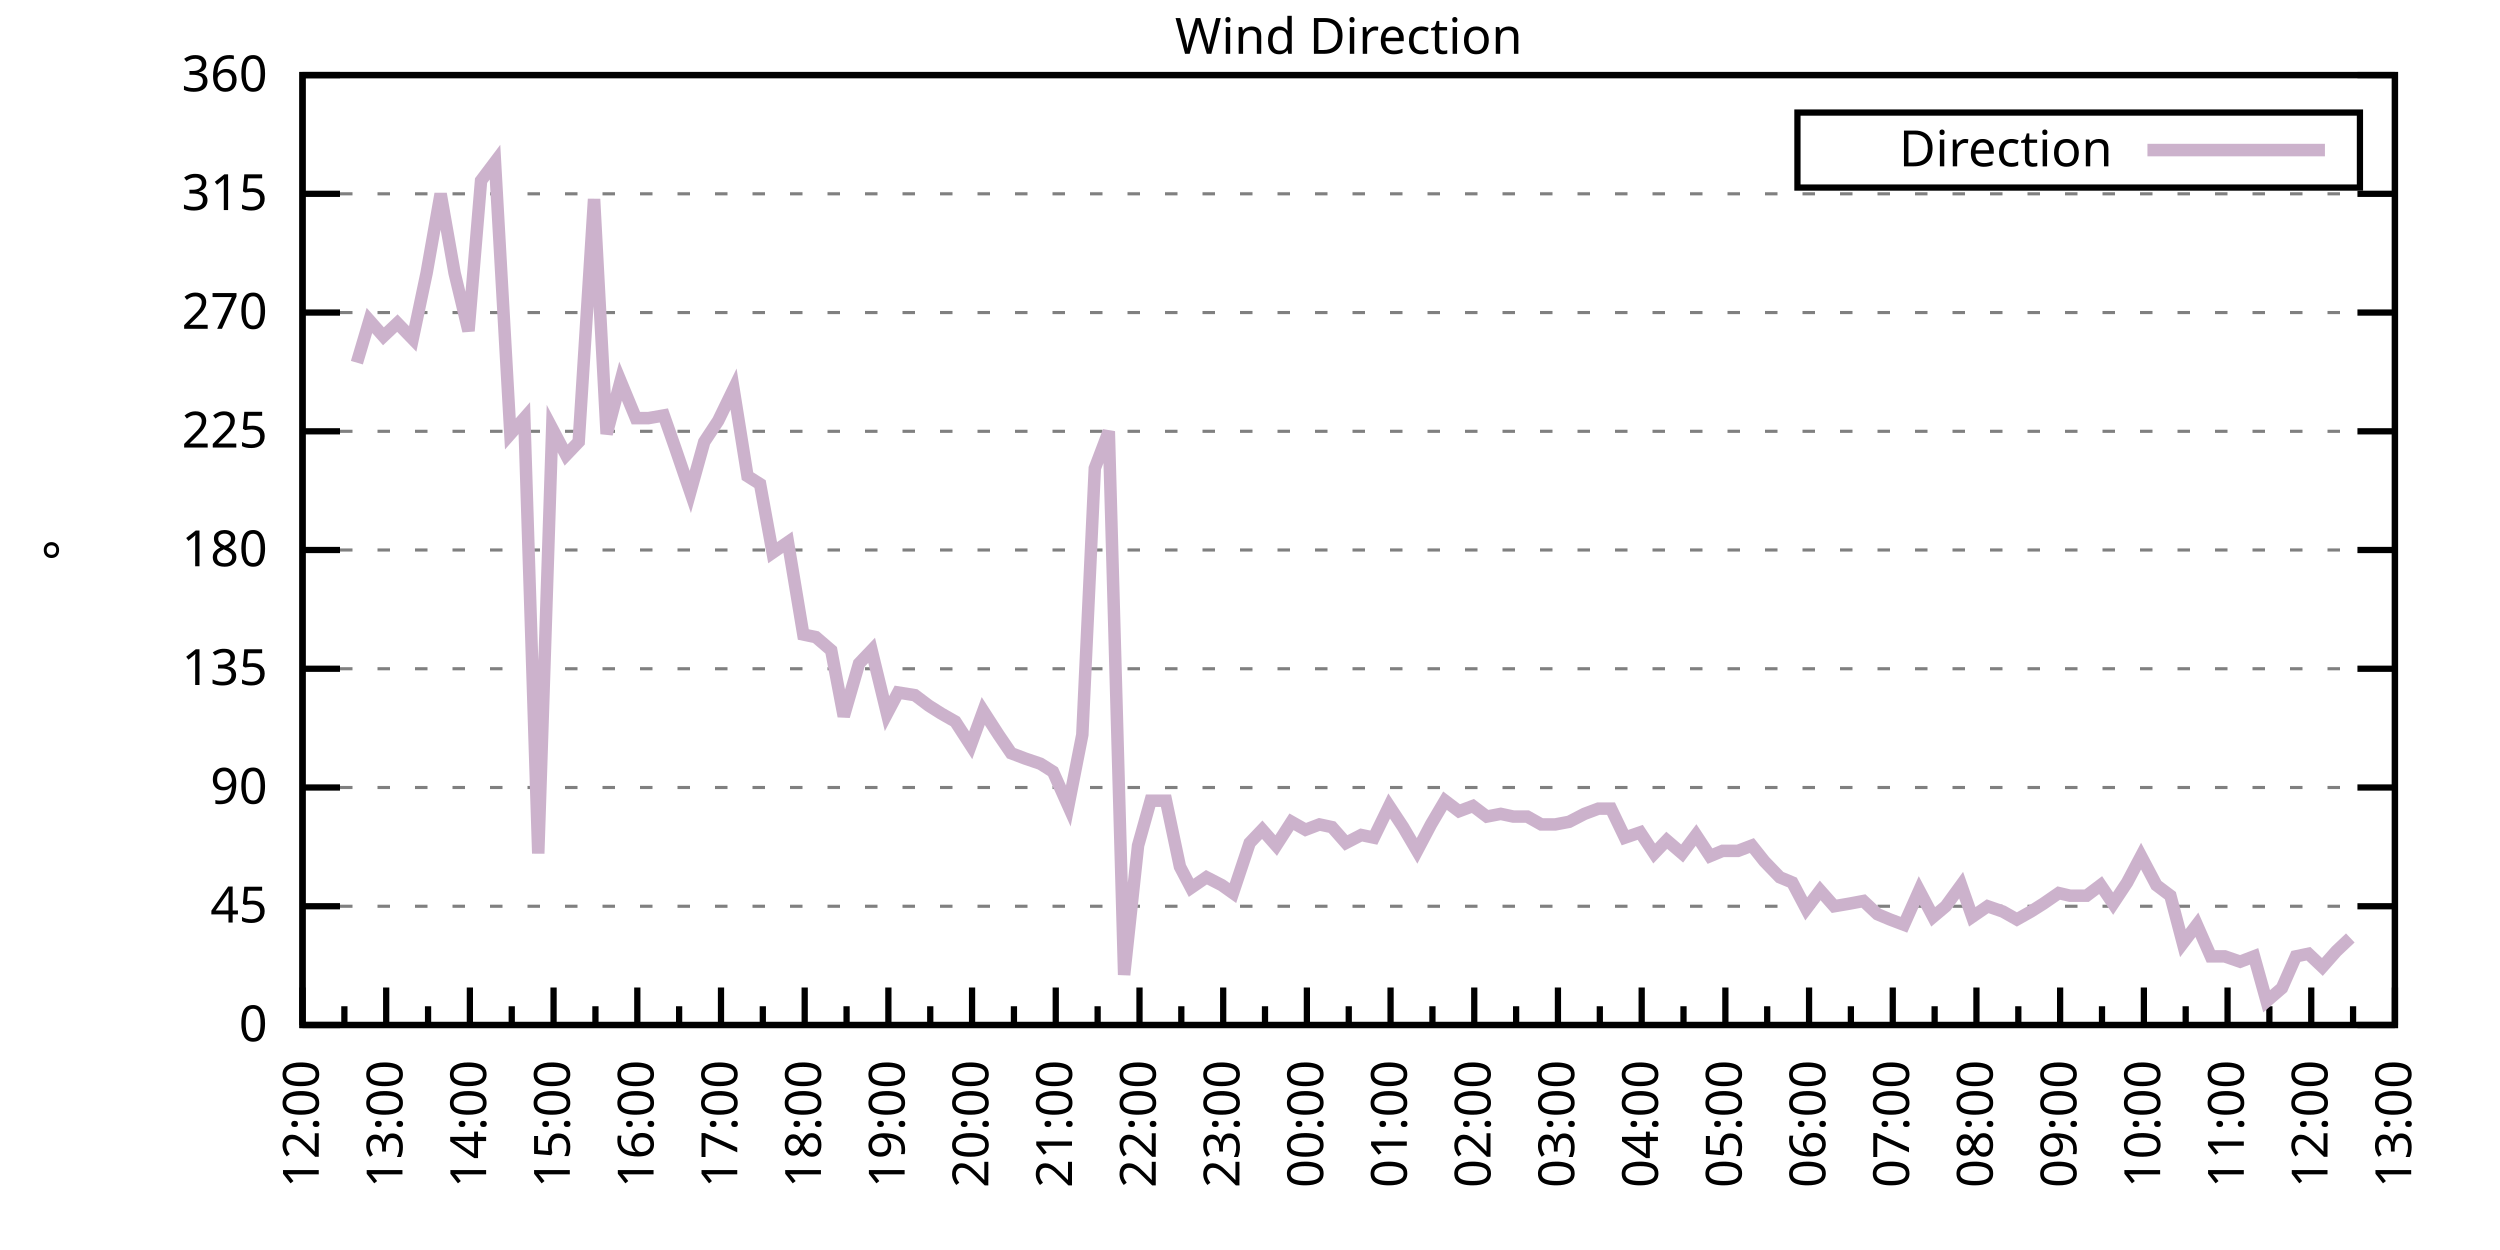
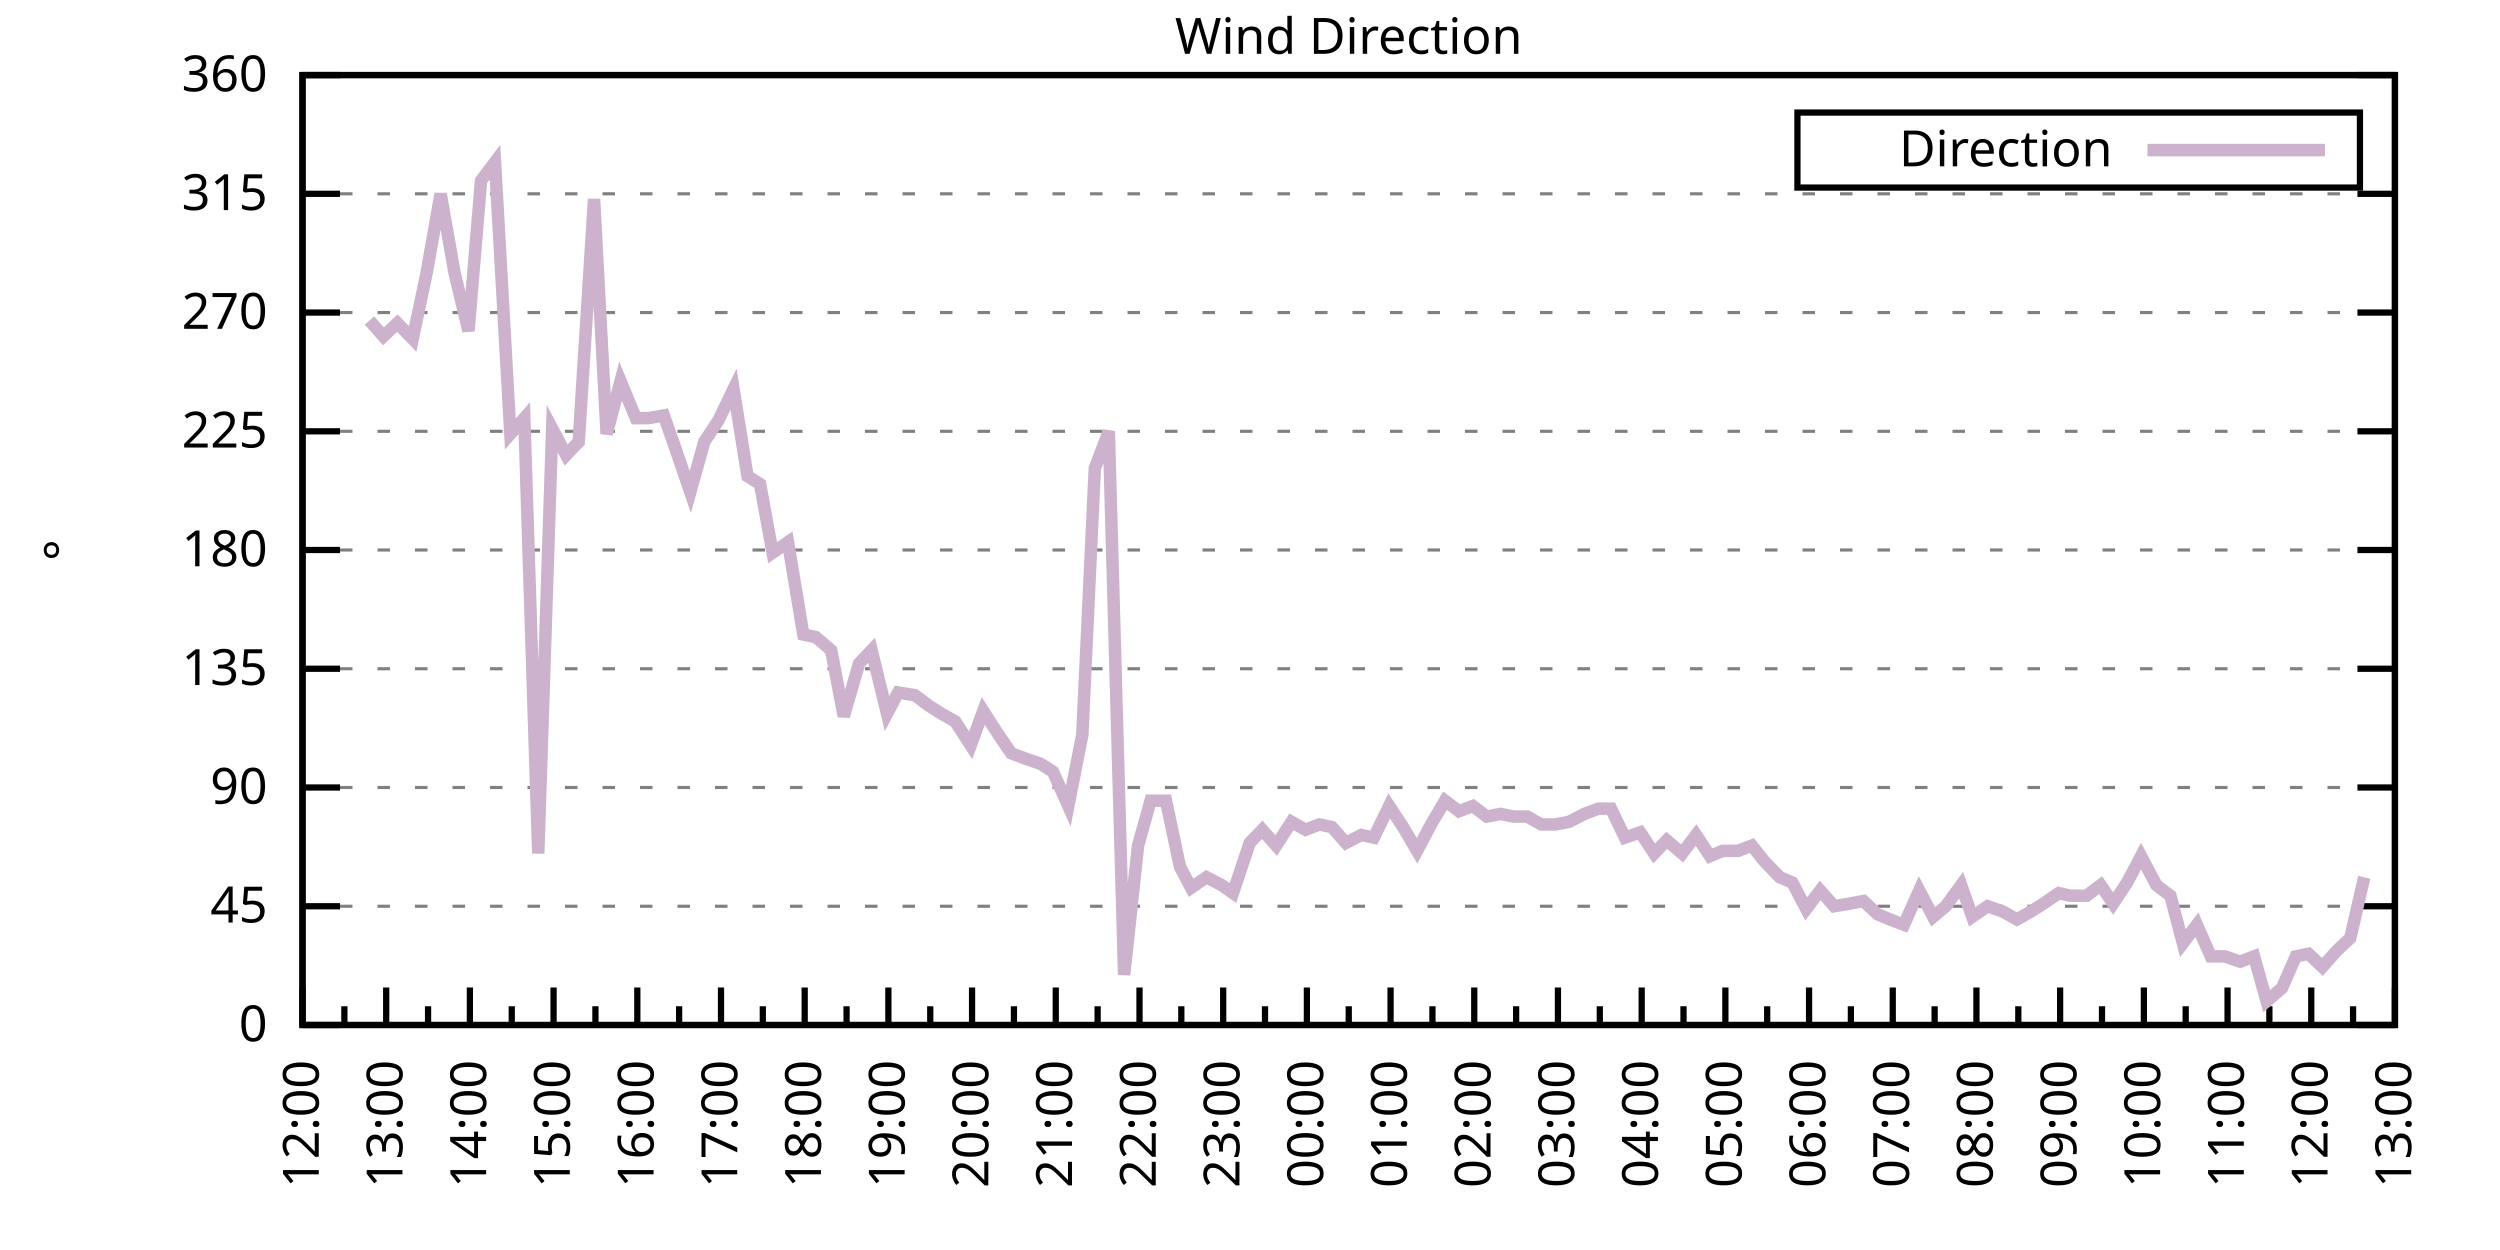
<svg xmlns="http://www.w3.org/2000/svg" xmlns:xlink="http://www.w3.org/1999/xlink" width="400" height="200" viewBox="0 0 400 200">
  <g id="gnuplot_canvas">
    <rect x="0" y="0" width="400" height="200" fill="none" />
    <defs>
      <circle id="gpDot" r="0.5" stroke-width="0.5" stroke="currentColor" />
      <path id="gpPt0" stroke-width="0.333" stroke="currentColor" d="M-1,0 h2 M0,-1 v2" />
      <path id="gpPt1" stroke-width="0.333" stroke="currentColor" d="M-1,-1 L1,1 M1,-1 L-1,1" />
      <path id="gpPt2" stroke-width="0.333" stroke="currentColor" d="M-1,0 L1,0 M0,-1 L0,1 M-1,-1 L1,1 M-1,1 L1,-1" />
      <rect id="gpPt3" stroke-width="0.333" stroke="currentColor" x="-1" y="-1" width="2" height="2" />
      <rect id="gpPt4" stroke-width="0.333" stroke="currentColor" fill="currentColor" x="-1" y="-1" width="2" height="2" />
      <circle id="gpPt5" stroke-width="0.333" stroke="currentColor" cx="0" cy="0" r="1" />
      <use xlink:href="#gpPt5" id="gpPt6" fill="currentColor" stroke="none" />
      <path id="gpPt7" stroke-width="0.333" stroke="currentColor" d="M0,-1.33 L-1.33,0.67 L1.33,0.67 z" />
      <use xlink:href="#gpPt7" id="gpPt8" fill="currentColor" stroke="none" />
      <use xlink:href="#gpPt7" id="gpPt9" stroke="currentColor" transform="rotate(180)" />
      <use xlink:href="#gpPt9" id="gpPt10" fill="currentColor" stroke="none" />
      <use xlink:href="#gpPt3" id="gpPt11" stroke="currentColor" transform="rotate(45)" />
      <use xlink:href="#gpPt11" id="gpPt12" fill="currentColor" stroke="none" />
      <path id="gpPt13" stroke-width="0.333" stroke="currentColor" d="M0,1.330 L1.265,0.411 L0.782,-1.067 L-0.782,-1.076 L-1.265,0.411 z" />
      <use xlink:href="#gpPt13" id="gpPt14" fill="currentColor" stroke="none" />
      <filter id="textbox" filterUnits="objectBoundingBox" x="0" y="0" height="1" width="1">
        <feFlood flood-color="white" flood-opacity="1" result="bgnd" />
        <feComposite in="SourceGraphic" in2="bgnd" operator="atop" />
      </filter>
      <filter id="greybox" filterUnits="objectBoundingBox" x="0" y="0" height="1" width="1">
        <feFlood flood-color="lightgrey" flood-opacity="1" result="grey" />
        <feComposite in="SourceGraphic" in2="grey" operator="atop" />
      </filter>
    </defs>
    <g fill="none" color="white" stroke="currentColor" stroke-width="1.00" stroke-linecap="butt" stroke-linejoin="miter">
</g>
    <g fill="none" color="black" stroke="currentColor" stroke-width="1.00" stroke-linecap="butt" stroke-linejoin="miter">
      <g stroke="none" shape-rendering="crispEdges">
        <polygon fill="rgb(255, 255, 255)" points="48.40,164.00 383.18,164.00 383.18,12.02 48.40,12.02 " />
      </g>
    </g>
    <g fill="none" color="black" stroke="currentColor" stroke-width="1.00" stroke-linecap="butt" stroke-linejoin="miter">
</g>
    <g fill="none" color="black" stroke="black" stroke-width="0.50" stroke-linecap="butt" stroke-linejoin="miter">
</g>
    <g fill="none" color="gray" stroke="currentColor" stroke-width="0.50" stroke-linecap="butt" stroke-linejoin="miter">
      <path stroke="gray" stroke-dasharray="2,4" class="gridline" d="M48.40,164.00 L383.19,164.00  " />
    </g>
    <g fill="none" color="gray" stroke="gray" stroke-width="1.00" stroke-linecap="butt" stroke-linejoin="miter">
</g>
    <g fill="none" color="black" stroke="currentColor" stroke-width="1.00" stroke-linecap="butt" stroke-linejoin="miter">
      <path stroke="black" d="M48.40,164.00 L54.40,164.00 M383.19,164.00 L377.19,164.00  " />
      <g transform="translate(42.80,166.60)" stroke="none" fill="black" font-family="Sans" font-size="8.00" text-anchor="end">
        <text>
          <tspan font-family="Sans"> 0</tspan>
        </text>
      </g>
    </g>
    <g fill="none" color="black" stroke="currentColor" stroke-width="1.00" stroke-linecap="butt" stroke-linejoin="miter">
</g>
    <g fill="none" color="black" stroke="black" stroke-width="0.50" stroke-linecap="butt" stroke-linejoin="miter">
</g>
    <g fill="none" color="gray" stroke="currentColor" stroke-width="0.50" stroke-linecap="butt" stroke-linejoin="miter">
      <path stroke="gray" stroke-dasharray="2,4" class="gridline" d="M48.40,145.00 L383.19,145.00  " />
    </g>
    <g fill="none" color="gray" stroke="gray" stroke-width="1.00" stroke-linecap="butt" stroke-linejoin="miter">
</g>
    <g fill="none" color="black" stroke="currentColor" stroke-width="1.00" stroke-linecap="butt" stroke-linejoin="miter">
      <path stroke="black" d="M48.40,145.00 L54.40,145.00 M383.19,145.00 L377.19,145.00  " />
      <g transform="translate(42.80,147.60)" stroke="none" fill="black" font-family="Sans" font-size="8.00" text-anchor="end">
        <text>
          <tspan font-family="Sans"> 45</tspan>
        </text>
      </g>
    </g>
    <g fill="none" color="black" stroke="currentColor" stroke-width="1.00" stroke-linecap="butt" stroke-linejoin="miter">
</g>
    <g fill="none" color="black" stroke="black" stroke-width="0.50" stroke-linecap="butt" stroke-linejoin="miter">
</g>
    <g fill="none" color="gray" stroke="currentColor" stroke-width="0.50" stroke-linecap="butt" stroke-linejoin="miter">
      <path stroke="gray" stroke-dasharray="2,4" class="gridline" d="M48.40,126.00 L383.19,126.00  " />
    </g>
    <g fill="none" color="gray" stroke="gray" stroke-width="1.00" stroke-linecap="butt" stroke-linejoin="miter">
</g>
    <g fill="none" color="black" stroke="currentColor" stroke-width="1.00" stroke-linecap="butt" stroke-linejoin="miter">
      <path stroke="black" d="M48.40,126.00 L54.40,126.00 M383.19,126.00 L377.19,126.00  " />
      <g transform="translate(42.80,128.60)" stroke="none" fill="black" font-family="Sans" font-size="8.00" text-anchor="end">
        <text>
          <tspan font-family="Sans"> 90</tspan>
        </text>
      </g>
    </g>
    <g fill="none" color="black" stroke="currentColor" stroke-width="1.00" stroke-linecap="butt" stroke-linejoin="miter">
</g>
    <g fill="none" color="black" stroke="black" stroke-width="0.50" stroke-linecap="butt" stroke-linejoin="miter">
</g>
    <g fill="none" color="gray" stroke="currentColor" stroke-width="0.50" stroke-linecap="butt" stroke-linejoin="miter">
      <path stroke="gray" stroke-dasharray="2,4" class="gridline" d="M48.40,107.00 L383.19,107.00  " />
    </g>
    <g fill="none" color="gray" stroke="gray" stroke-width="1.00" stroke-linecap="butt" stroke-linejoin="miter">
</g>
    <g fill="none" color="black" stroke="currentColor" stroke-width="1.00" stroke-linecap="butt" stroke-linejoin="miter">
      <path stroke="black" d="M48.40,107.00 L54.40,107.00 M383.19,107.00 L377.19,107.00  " />
      <g transform="translate(42.80,109.60)" stroke="none" fill="black" font-family="Sans" font-size="8.00" text-anchor="end">
        <text>
          <tspan font-family="Sans"> 135</tspan>
        </text>
      </g>
    </g>
    <g fill="none" color="black" stroke="currentColor" stroke-width="1.00" stroke-linecap="butt" stroke-linejoin="miter">
</g>
    <g fill="none" color="black" stroke="black" stroke-width="0.50" stroke-linecap="butt" stroke-linejoin="miter">
</g>
    <g fill="none" color="gray" stroke="currentColor" stroke-width="0.50" stroke-linecap="butt" stroke-linejoin="miter">
      <path stroke="gray" stroke-dasharray="2,4" class="gridline" d="M48.40,88.00 L383.19,88.00  " />
    </g>
    <g fill="none" color="gray" stroke="gray" stroke-width="1.00" stroke-linecap="butt" stroke-linejoin="miter">
</g>
    <g fill="none" color="black" stroke="currentColor" stroke-width="1.00" stroke-linecap="butt" stroke-linejoin="miter">
      <path stroke="black" d="M48.40,88.00 L54.40,88.00 M383.19,88.00 L377.19,88.00  " />
      <g transform="translate(42.80,90.60)" stroke="none" fill="black" font-family="Sans" font-size="8.00" text-anchor="end">
        <text>
          <tspan font-family="Sans"> 180</tspan>
        </text>
      </g>
    </g>
    <g fill="none" color="black" stroke="currentColor" stroke-width="1.00" stroke-linecap="butt" stroke-linejoin="miter">
</g>
    <g fill="none" color="black" stroke="black" stroke-width="0.50" stroke-linecap="butt" stroke-linejoin="miter">
</g>
    <g fill="none" color="gray" stroke="currentColor" stroke-width="0.50" stroke-linecap="butt" stroke-linejoin="miter">
      <path stroke="gray" stroke-dasharray="2,4" class="gridline" d="M48.40,69.01 L383.19,69.01  " />
    </g>
    <g fill="none" color="gray" stroke="gray" stroke-width="1.00" stroke-linecap="butt" stroke-linejoin="miter">
</g>
    <g fill="none" color="black" stroke="currentColor" stroke-width="1.00" stroke-linecap="butt" stroke-linejoin="miter">
      <path stroke="black" d="M48.40,69.01 L54.40,69.01 M383.19,69.01 L377.19,69.01  " />
      <g transform="translate(42.80,71.61)" stroke="none" fill="black" font-family="Sans" font-size="8.00" text-anchor="end">
        <text>
          <tspan font-family="Sans"> 225</tspan>
        </text>
      </g>
    </g>
    <g fill="none" color="black" stroke="currentColor" stroke-width="1.00" stroke-linecap="butt" stroke-linejoin="miter">
</g>
    <g fill="none" color="black" stroke="black" stroke-width="0.50" stroke-linecap="butt" stroke-linejoin="miter">
</g>
    <g fill="none" color="gray" stroke="currentColor" stroke-width="0.50" stroke-linecap="butt" stroke-linejoin="miter">
      <path stroke="gray" stroke-dasharray="2,4" class="gridline" d="M48.40,50.01 L383.19,50.01  " />
    </g>
    <g fill="none" color="gray" stroke="gray" stroke-width="1.00" stroke-linecap="butt" stroke-linejoin="miter">
</g>
    <g fill="none" color="black" stroke="currentColor" stroke-width="1.00" stroke-linecap="butt" stroke-linejoin="miter">
      <path stroke="black" d="M48.40,50.01 L54.40,50.01 M383.19,50.01 L377.19,50.01  " />
      <g transform="translate(42.80,52.61)" stroke="none" fill="black" font-family="Sans" font-size="8.00" text-anchor="end">
        <text>
          <tspan font-family="Sans"> 270</tspan>
        </text>
      </g>
    </g>
    <g fill="none" color="black" stroke="currentColor" stroke-width="1.00" stroke-linecap="butt" stroke-linejoin="miter">
</g>
    <g fill="none" color="black" stroke="black" stroke-width="0.50" stroke-linecap="butt" stroke-linejoin="miter">
</g>
    <g fill="none" color="gray" stroke="currentColor" stroke-width="0.50" stroke-linecap="butt" stroke-linejoin="miter">
      <path stroke="gray" stroke-dasharray="2,4" class="gridline" d="M48.40,31.01 L383.19,31.01  " />
    </g>
    <g fill="none" color="gray" stroke="gray" stroke-width="1.00" stroke-linecap="butt" stroke-linejoin="miter">
</g>
    <g fill="none" color="black" stroke="currentColor" stroke-width="1.00" stroke-linecap="butt" stroke-linejoin="miter">
      <path stroke="black" d="M48.40,31.01 L54.40,31.01 M383.19,31.01 L377.19,31.01  " />
      <g transform="translate(42.80,33.61)" stroke="none" fill="black" font-family="Sans" font-size="8.00" text-anchor="end">
        <text>
          <tspan font-family="Sans"> 315</tspan>
        </text>
      </g>
    </g>
    <g fill="none" color="black" stroke="currentColor" stroke-width="1.00" stroke-linecap="butt" stroke-linejoin="miter">
</g>
    <g fill="none" color="black" stroke="black" stroke-width="0.50" stroke-linecap="butt" stroke-linejoin="miter">
</g>
    <g fill="none" color="gray" stroke="currentColor" stroke-width="0.50" stroke-linecap="butt" stroke-linejoin="miter">
      <path stroke="gray" stroke-dasharray="2,4" class="gridline" d="M48.40,12.01 L383.19,12.01  " />
    </g>
    <g fill="none" color="gray" stroke="gray" stroke-width="1.00" stroke-linecap="butt" stroke-linejoin="miter">
</g>
    <g fill="none" color="black" stroke="currentColor" stroke-width="1.00" stroke-linecap="butt" stroke-linejoin="miter">
      <path stroke="black" d="M48.40,12.01 L54.40,12.01 M383.19,12.01 L377.19,12.01  " />
      <g transform="translate(42.80,14.61)" stroke="none" fill="black" font-family="Sans" font-size="8.00" text-anchor="end">
        <text>
          <tspan font-family="Sans"> 360</tspan>
        </text>
      </g>
    </g>
    <g fill="none" color="black" stroke="currentColor" stroke-width="1.00" stroke-linecap="butt" stroke-linejoin="miter">
      <path stroke="black" d="M48.40,164.00 L48.40,158.00  " />
      <g transform="translate(51.00,169.60) rotate(270)" stroke="none" fill="black" font-family="Sans" font-size="8.00" text-anchor="end">
        <text>
          <tspan font-family="Sans">12:00</tspan>
        </text>
      </g>
    </g>
    <g fill="none" color="black" stroke="currentColor" stroke-width="1.00" stroke-linecap="butt" stroke-linejoin="miter">
      <path stroke="black" d="M55.10,164.00 L55.10,161.00 M61.79,164.00 L61.79,158.00  " />
      <g transform="translate(64.39,169.60) rotate(270)" stroke="none" fill="black" font-family="Sans" font-size="8.00" text-anchor="end">
        <text>
          <tspan font-family="Sans">13:00</tspan>
        </text>
      </g>
    </g>
    <g fill="none" color="black" stroke="currentColor" stroke-width="1.00" stroke-linecap="butt" stroke-linejoin="miter">
      <path stroke="black" d="M68.49,164.00 L68.49,161.00 M75.18,164.00 L75.18,158.00  " />
      <g transform="translate(77.78,169.60) rotate(270)" stroke="none" fill="black" font-family="Sans" font-size="8.00" text-anchor="end">
        <text>
          <tspan font-family="Sans">14:00</tspan>
        </text>
      </g>
    </g>
    <g fill="none" color="black" stroke="currentColor" stroke-width="1.00" stroke-linecap="butt" stroke-linejoin="miter">
      <path stroke="black" d="M81.88,164.00 L81.88,161.00 M88.57,164.00 L88.57,158.00  " />
      <g transform="translate(91.17,169.60) rotate(270)" stroke="none" fill="black" font-family="Sans" font-size="8.00" text-anchor="end">
        <text>
          <tspan font-family="Sans">15:00</tspan>
        </text>
      </g>
    </g>
    <g fill="none" color="black" stroke="currentColor" stroke-width="1.00" stroke-linecap="butt" stroke-linejoin="miter">
      <path stroke="black" d="M95.27,164.00 L95.27,161.00 M101.97,164.00 L101.97,158.00  " />
      <g transform="translate(104.57,169.60) rotate(270)" stroke="none" fill="black" font-family="Sans" font-size="8.00" text-anchor="end">
        <text>
          <tspan font-family="Sans">16:00</tspan>
        </text>
      </g>
    </g>
    <g fill="none" color="black" stroke="currentColor" stroke-width="1.00" stroke-linecap="butt" stroke-linejoin="miter">
      <path stroke="black" d="M108.66,164.00 L108.66,161.00 M115.36,164.00 L115.36,158.00  " />
      <g transform="translate(117.96,169.60) rotate(270)" stroke="none" fill="black" font-family="Sans" font-size="8.00" text-anchor="end">
        <text>
          <tspan font-family="Sans">17:00</tspan>
        </text>
      </g>
    </g>
    <g fill="none" color="black" stroke="currentColor" stroke-width="1.00" stroke-linecap="butt" stroke-linejoin="miter">
      <path stroke="black" d="M122.05,164.00 L122.05,161.00 M128.75,164.00 L128.75,158.00  " />
      <g transform="translate(131.35,169.60) rotate(270)" stroke="none" fill="black" font-family="Sans" font-size="8.00" text-anchor="end">
        <text>
          <tspan font-family="Sans">18:00</tspan>
        </text>
      </g>
    </g>
    <g fill="none" color="black" stroke="currentColor" stroke-width="1.00" stroke-linecap="butt" stroke-linejoin="miter">
      <path stroke="black" d="M135.45,164.00 L135.45,161.00 M142.14,164.00 L142.14,158.00  " />
      <g transform="translate(144.74,169.60) rotate(270)" stroke="none" fill="black" font-family="Sans" font-size="8.00" text-anchor="end">
        <text>
          <tspan font-family="Sans">19:00</tspan>
        </text>
      </g>
    </g>
    <g fill="none" color="black" stroke="currentColor" stroke-width="1.00" stroke-linecap="butt" stroke-linejoin="miter">
      <path stroke="black" d="M148.84,164.00 L148.84,161.00 M155.53,164.00 L155.53,158.00  " />
      <g transform="translate(158.13,169.60) rotate(270)" stroke="none" fill="black" font-family="Sans" font-size="8.00" text-anchor="end">
        <text>
          <tspan font-family="Sans">20:00</tspan>
        </text>
      </g>
    </g>
    <g fill="none" color="black" stroke="currentColor" stroke-width="1.00" stroke-linecap="butt" stroke-linejoin="miter">
      <path stroke="black" d="M162.23,164.00 L162.23,161.00 M168.92,164.00 L168.92,158.00  " />
      <g transform="translate(171.52,169.60) rotate(270)" stroke="none" fill="black" font-family="Sans" font-size="8.00" text-anchor="end">
        <text>
          <tspan font-family="Sans">21:00</tspan>
        </text>
      </g>
    </g>
    <g fill="none" color="black" stroke="currentColor" stroke-width="1.00" stroke-linecap="butt" stroke-linejoin="miter">
      <path stroke="black" d="M175.62,164.00 L175.62,161.00 M182.32,164.00 L182.32,158.00  " />
      <g transform="translate(184.92,169.60) rotate(270)" stroke="none" fill="black" font-family="Sans" font-size="8.00" text-anchor="end">
        <text>
          <tspan font-family="Sans">22:00</tspan>
        </text>
      </g>
    </g>
    <g fill="none" color="black" stroke="currentColor" stroke-width="1.00" stroke-linecap="butt" stroke-linejoin="miter">
      <path stroke="black" d="M189.01,164.00 L189.01,161.00 M195.71,164.00 L195.71,158.00  " />
      <g transform="translate(198.31,169.60) rotate(270)" stroke="none" fill="black" font-family="Sans" font-size="8.00" text-anchor="end">
        <text>
          <tspan font-family="Sans">23:00</tspan>
        </text>
      </g>
    </g>
    <g fill="none" color="black" stroke="currentColor" stroke-width="1.00" stroke-linecap="butt" stroke-linejoin="miter">
      <path stroke="black" d="M202.40,164.00 L202.40,161.00 M209.10,164.00 L209.10,158.00  " />
      <g transform="translate(211.70,169.60) rotate(270)" stroke="none" fill="black" font-family="Sans" font-size="8.00" text-anchor="end">
        <text>
          <tspan font-family="Sans">00:00</tspan>
        </text>
      </g>
    </g>
    <g fill="none" color="black" stroke="currentColor" stroke-width="1.00" stroke-linecap="butt" stroke-linejoin="miter">
      <path stroke="black" d="M215.80,164.00 L215.80,161.00 M222.49,164.00 L222.49,158.00  " />
      <g transform="translate(225.09,169.60) rotate(270)" stroke="none" fill="black" font-family="Sans" font-size="8.00" text-anchor="end">
        <text>
          <tspan font-family="Sans">01:00</tspan>
        </text>
      </g>
    </g>
    <g fill="none" color="black" stroke="currentColor" stroke-width="1.00" stroke-linecap="butt" stroke-linejoin="miter">
      <path stroke="black" d="M229.19,164.00 L229.19,161.00 M235.88,164.00 L235.88,158.00  " />
      <g transform="translate(238.48,169.60) rotate(270)" stroke="none" fill="black" font-family="Sans" font-size="8.00" text-anchor="end">
        <text>
          <tspan font-family="Sans">02:00</tspan>
        </text>
      </g>
    </g>
    <g fill="none" color="black" stroke="currentColor" stroke-width="1.00" stroke-linecap="butt" stroke-linejoin="miter">
      <path stroke="black" d="M242.58,164.00 L242.58,161.00 M249.27,164.00 L249.27,158.00  " />
      <g transform="translate(251.87,169.60) rotate(270)" stroke="none" fill="black" font-family="Sans" font-size="8.00" text-anchor="end">
        <text>
          <tspan font-family="Sans">03:00</tspan>
        </text>
      </g>
    </g>
    <g fill="none" color="black" stroke="currentColor" stroke-width="1.00" stroke-linecap="butt" stroke-linejoin="miter">
      <path stroke="black" d="M255.97,164.00 L255.97,161.00 M262.67,164.00 L262.67,158.00  " />
      <g transform="translate(265.27,169.60) rotate(270)" stroke="none" fill="black" font-family="Sans" font-size="8.00" text-anchor="end">
        <text>
          <tspan font-family="Sans">04:00</tspan>
        </text>
      </g>
    </g>
    <g fill="none" color="black" stroke="currentColor" stroke-width="1.00" stroke-linecap="butt" stroke-linejoin="miter">
      <path stroke="black" d="M269.36,164.00 L269.36,161.00 M276.06,164.00 L276.06,158.00  " />
      <g transform="translate(278.66,169.60) rotate(270)" stroke="none" fill="black" font-family="Sans" font-size="8.00" text-anchor="end">
        <text>
          <tspan font-family="Sans">05:00</tspan>
        </text>
      </g>
    </g>
    <g fill="none" color="black" stroke="currentColor" stroke-width="1.00" stroke-linecap="butt" stroke-linejoin="miter">
      <path stroke="black" d="M282.75,164.00 L282.75,161.00 M289.45,164.00 L289.45,158.00  " />
      <g transform="translate(292.05,169.60) rotate(270)" stroke="none" fill="black" font-family="Sans" font-size="8.00" text-anchor="end">
        <text>
          <tspan font-family="Sans">06:00</tspan>
        </text>
      </g>
    </g>
    <g fill="none" color="black" stroke="currentColor" stroke-width="1.00" stroke-linecap="butt" stroke-linejoin="miter">
      <path stroke="black" d="M296.14,164.00 L296.14,161.00 M302.84,164.00 L302.84,158.00  " />
      <g transform="translate(305.44,169.60) rotate(270)" stroke="none" fill="black" font-family="Sans" font-size="8.00" text-anchor="end">
        <text>
          <tspan font-family="Sans">07:00</tspan>
        </text>
      </g>
    </g>
    <g fill="none" color="black" stroke="currentColor" stroke-width="1.00" stroke-linecap="butt" stroke-linejoin="miter">
      <path stroke="black" d="M309.54,164.00 L309.54,161.00 M316.23,164.00 L316.23,158.00  " />
      <g transform="translate(318.83,169.60) rotate(270)" stroke="none" fill="black" font-family="Sans" font-size="8.00" text-anchor="end">
        <text>
          <tspan font-family="Sans">08:00</tspan>
        </text>
      </g>
    </g>
    <g fill="none" color="black" stroke="currentColor" stroke-width="1.00" stroke-linecap="butt" stroke-linejoin="miter">
      <path stroke="black" d="M322.93,164.00 L322.93,161.00 M329.62,164.00 L329.62,158.00  " />
      <g transform="translate(332.22,169.60) rotate(270)" stroke="none" fill="black" font-family="Sans" font-size="8.00" text-anchor="end">
        <text>
          <tspan font-family="Sans">09:00</tspan>
        </text>
      </g>
    </g>
    <g fill="none" color="black" stroke="currentColor" stroke-width="1.00" stroke-linecap="butt" stroke-linejoin="miter">
      <path stroke="black" d="M336.32,164.00 L336.32,161.00 M343.02,164.00 L343.02,158.00  " />
      <g transform="translate(345.62,169.60) rotate(270)" stroke="none" fill="black" font-family="Sans" font-size="8.00" text-anchor="end">
        <text>
          <tspan font-family="Sans">10:00</tspan>
        </text>
      </g>
    </g>
    <g fill="none" color="black" stroke="currentColor" stroke-width="1.00" stroke-linecap="butt" stroke-linejoin="miter">
      <path stroke="black" d="M349.71,164.00 L349.71,161.00 M356.41,164.00 L356.41,158.00  " />
      <g transform="translate(359.01,169.60) rotate(270)" stroke="none" fill="black" font-family="Sans" font-size="8.00" text-anchor="end">
        <text>
          <tspan font-family="Sans">11:00</tspan>
        </text>
      </g>
    </g>
    <g fill="none" color="black" stroke="currentColor" stroke-width="1.00" stroke-linecap="butt" stroke-linejoin="miter">
      <path stroke="black" d="M363.10,164.00 L363.10,161.00 M369.80,164.00 L369.80,158.00  " />
      <g transform="translate(372.40,169.60) rotate(270)" stroke="none" fill="black" font-family="Sans" font-size="8.00" text-anchor="end">
        <text>
          <tspan font-family="Sans">12:00</tspan>
        </text>
      </g>
    </g>
    <g fill="none" color="black" stroke="currentColor" stroke-width="1.00" stroke-linecap="butt" stroke-linejoin="miter">
      <path stroke="black" d="M376.49,164.00 L376.49,161.00 M383.19,164.00 L383.19,158.00  " />
      <g transform="translate(385.79,169.60) rotate(270)" stroke="none" fill="black" font-family="Sans" font-size="8.00" text-anchor="end">
        <text>
          <tspan font-family="Sans">13:00</tspan>
        </text>
      </g>
    </g>
    <g fill="none" color="black" stroke="currentColor" stroke-width="1.00" stroke-linecap="butt" stroke-linejoin="miter">
</g>
    <g fill="none" color="black" stroke="currentColor" stroke-width="1.00" stroke-linecap="butt" stroke-linejoin="miter">
      <path stroke="black" d="M48.40,12.01 L48.40,164.00 L383.19,164.00 L383.19,12.01 L48.40,12.01 Z  " />
    </g>
    <g fill="none" color="black" stroke="currentColor" stroke-width="1.00" stroke-linecap="butt" stroke-linejoin="miter">
      <g transform="translate(12.80,88.01) rotate(270)" stroke="none" fill="black" font-family="Sans" font-size="8.00" text-anchor="middle">
        <text>
          <tspan font-family="Sans">°</tspan>
        </text>
      </g>
    </g>
    <g fill="none" color="black" stroke="currentColor" stroke-width="1.00" stroke-linecap="butt" stroke-linejoin="miter">
</g>
    <g fill="none" color="black" stroke="currentColor" stroke-width="1.00" stroke-linecap="butt" stroke-linejoin="miter">
      <path stroke="black" d="M287.59,30.01 L287.59,18.01 L377.59,18.01 L377.59,30.01 L287.59,30.01 Z  " />
    </g>
    <g id="Wind_direction_plot_1">
      <g fill="none" color="white" stroke="black" stroke-width="2.00" stroke-linecap="butt" stroke-linejoin="miter">
</g>
      <g fill="none" color="black" stroke="currentColor" stroke-width="2.00" stroke-linecap="butt" stroke-linejoin="miter">
        <g transform="translate(337.99,26.61)" stroke="none" fill="black" font-family="Sans" font-size="8.00" text-anchor="end">
          <text>
            <tspan font-family="Sans">Direction</tspan>
          </text>
        </g>
      </g>
      <g fill="none" color="black" stroke="currentColor" stroke-width="2.00" stroke-linecap="butt" stroke-linejoin="miter">
-         <path stroke="rgb(204, 178, 204)" d="M343.59,24.01 L371.99,24.01 M57.10,58.03 L59.11,51.27 L61.35,53.81 L63.58,51.70 L66.03,54.23 L68.26,43.67   L70.50,31.01 L72.73,43.67 L74.96,52.96 L76.97,28.90 L79.20,25.94 L81.66,69.43 L83.89,66.90 L86.12,136.56   L88.35,68.58 L90.58,72.81 L92.59,70.70 L95.05,31.85 L97.06,69.43 L99.29,60.98 L101.74,66.90 L103.75,66.90   L106.21,66.47 L107.99,71.54 L110.45,78.72 L112.68,70.70 L114.91,67.32 L117.37,62.25 L119.60,76.18 L121.61,77.45   L123.62,88.43 L126.07,86.74 L128.53,101.52 L130.54,101.94 L132.99,104.05 L135.00,114.60 L137.45,106.16 L139.46,104.05   L141.92,114.18 L143.70,110.80 L146.38,111.23 L148.61,112.91 L150.62,114.18 L152.85,115.45 L155.31,119.25 L157.32,113.76   L159.77,117.56 L161.78,120.51 L164.01,121.36 L166.47,122.20 L168.48,123.47 L170.93,128.96 L173.17,117.56 L175.17,74.92   L177.41,69.01 L179.86,155.98 L182.09,135.29 L184.10,128.11 L186.56,128.11 L188.79,138.67 L190.57,142.05 L193.03,140.36   L195.48,141.62 L197.27,142.89 L199.95,134.87 L201.96,132.76 L204.19,135.29 L206.64,131.49 L208.88,132.76 L211.11,131.91   L213.12,132.34 L215.35,134.87 L217.80,133.60 L219.81,134.02 L222.27,128.96 L224.50,132.34 L226.73,136.14 L228.96,131.91   L231.20,128.11 L233.43,129.80 L235.66,128.96 L237.89,130.65 L240.12,130.22 L242.13,130.65 L244.36,130.65 L246.60,131.91   L248.83,131.91 L251.06,131.49 L253.51,130.22 L255.75,129.38 L257.76,129.38 L259.99,134.02 L262.44,133.18 L264.67,136.56   L266.68,134.45 L269.14,136.56 L271.37,133.60 L273.60,136.98 L275.61,136.14 L278.07,136.14 L280.30,135.29 L282.31,137.82   L284.76,140.36 L286.77,141.20 L289.00,145.42 L291.23,142.47 L293.47,145.00 L295.92,144.58 L298.15,144.16 L300.39,146.27   L302.39,147.11 L304.63,147.96 L307.08,142.47 L309.31,146.69 L311.32,145.00 L313.78,141.62 L315.56,146.69 L318.02,145.00   L320.47,145.85 L322.70,147.11 L324.94,145.85 L326.95,144.58 L329.40,142.89 L331.19,143.31 L333.86,143.31 L336.10,141.62   L338.10,144.58 L340.34,141.20 L342.57,136.98 L345.02,141.62 L347.26,143.31 L349.26,150.91 L351.50,147.96 L353.73,153.02   L355.96,153.02 L358.42,153.87 L360.65,153.02 L362.66,160.20 L365.11,158.09 L367.34,153.02 L369.35,152.60 L371.58,154.71   L373.82,152.18 L376.05,150.07  " />
+         <path stroke="rgb(204, 178, 204)" d="M343.59,24.01 L371.99,24.01 M59.11,51.27 L61.35,53.81 L63.58,51.70 L66.03,54.23 L68.26,43.67 L70.50,31.01   L72.73,43.67 L74.96,52.96 L76.97,28.90 L79.20,25.94 L81.66,69.43 L83.89,66.90 L86.12,136.56 L88.35,68.58   L90.58,72.81 L92.59,70.70 L95.05,31.85 L97.06,69.43 L99.29,60.98 L101.74,66.90 L103.75,66.90 L106.21,66.47   L107.99,71.54 L110.45,78.72 L112.68,70.70 L114.91,67.32 L117.37,62.25 L119.60,76.18 L121.61,77.45 L123.62,88.43   L126.07,86.74 L128.53,101.52 L130.54,101.94 L132.99,104.05 L135.00,114.60 L137.45,106.16 L139.46,104.05 L141.92,114.18   L143.70,110.80 L146.38,111.23 L148.61,112.91 L150.62,114.18 L152.85,115.45 L155.31,119.25 L157.32,113.76 L159.77,117.56   L161.78,120.51 L164.01,121.36 L166.47,122.20 L168.48,123.47 L170.93,128.96 L173.17,117.56 L175.17,74.92 L177.41,69.01   L179.86,155.98 L182.09,135.29 L184.10,128.11 L186.56,128.11 L188.79,138.67 L190.57,142.05 L193.03,140.36 L195.48,141.62   L197.27,142.89 L199.95,134.87 L201.96,132.76 L204.19,135.29 L206.64,131.49 L208.88,132.76 L211.11,131.91 L213.12,132.34   L215.35,134.87 L217.80,133.60 L219.81,134.02 L222.27,128.96 L224.50,132.34 L226.73,136.14 L228.96,131.91 L231.20,128.11   L233.43,129.80 L235.66,128.96 L237.89,130.65 L240.12,130.22 L242.13,130.65 L244.36,130.65 L246.60,131.91 L248.83,131.91   L251.06,131.49 L253.51,130.22 L255.75,129.38 L257.76,129.38 L259.99,134.02 L262.44,133.18 L264.67,136.56 L266.68,134.45   L269.14,136.56 L271.37,133.60 L273.60,136.98 L275.61,136.14 L278.07,136.14 L280.30,135.29 L282.31,137.82 L284.76,140.36   L286.77,141.20 L289.00,145.42 L291.23,142.47 L293.47,145.00 L295.92,144.58 L298.15,144.16 L300.39,146.27 L302.39,147.11   L304.63,147.96 L307.08,142.47 L309.31,146.69 L311.32,145.00 L313.78,141.62 L315.56,146.69 L318.02,145.00 L320.47,145.85   L322.70,147.11 L324.94,145.85 L326.95,144.58 L329.40,142.89 L331.19,143.31 L333.86,143.31 L336.10,141.62 L338.10,144.58   L340.34,141.20 L342.57,136.98 L345.02,141.62 L347.26,143.31 L349.26,150.91 L351.50,147.96 L353.73,153.02 L355.96,153.02   L358.42,153.87 L360.65,153.02 L362.66,160.20 L365.11,158.09 L367.34,153.02 L369.35,152.60 L371.58,154.71 L373.82,152.18   L376.05,150.07 L378.28,140.36  " />
      </g>
    </g>
    <g fill="none" color="black" stroke="currentColor" stroke-width="2.00" stroke-linecap="butt" stroke-linejoin="miter">
</g>
    <g fill="none" color="black" stroke="black" stroke-width="1.00" stroke-linecap="butt" stroke-linejoin="miter">
</g>
    <g fill="none" color="black" stroke="currentColor" stroke-width="1.00" stroke-linecap="butt" stroke-linejoin="miter">
      <path stroke="black" d="M48.40,12.01 L48.40,164.00 L383.19,164.00 L383.19,12.01 L48.40,12.01 Z  " />
    </g>
    <g fill="none" color="black" stroke="currentColor" stroke-width="1.00" stroke-linecap="butt" stroke-linejoin="miter">
      <g transform="translate(215.79,8.61)" stroke="none" fill="black" font-family="Sans" font-size="8.00" text-anchor="middle">
        <text>
          <tspan font-family="Sans">Wind Direction</tspan>
        </text>
      </g>
    </g>
    <g fill="none" color="black" stroke="currentColor" stroke-width="1.00" stroke-linecap="butt" stroke-linejoin="miter">
</g>
  </g>
</svg>
